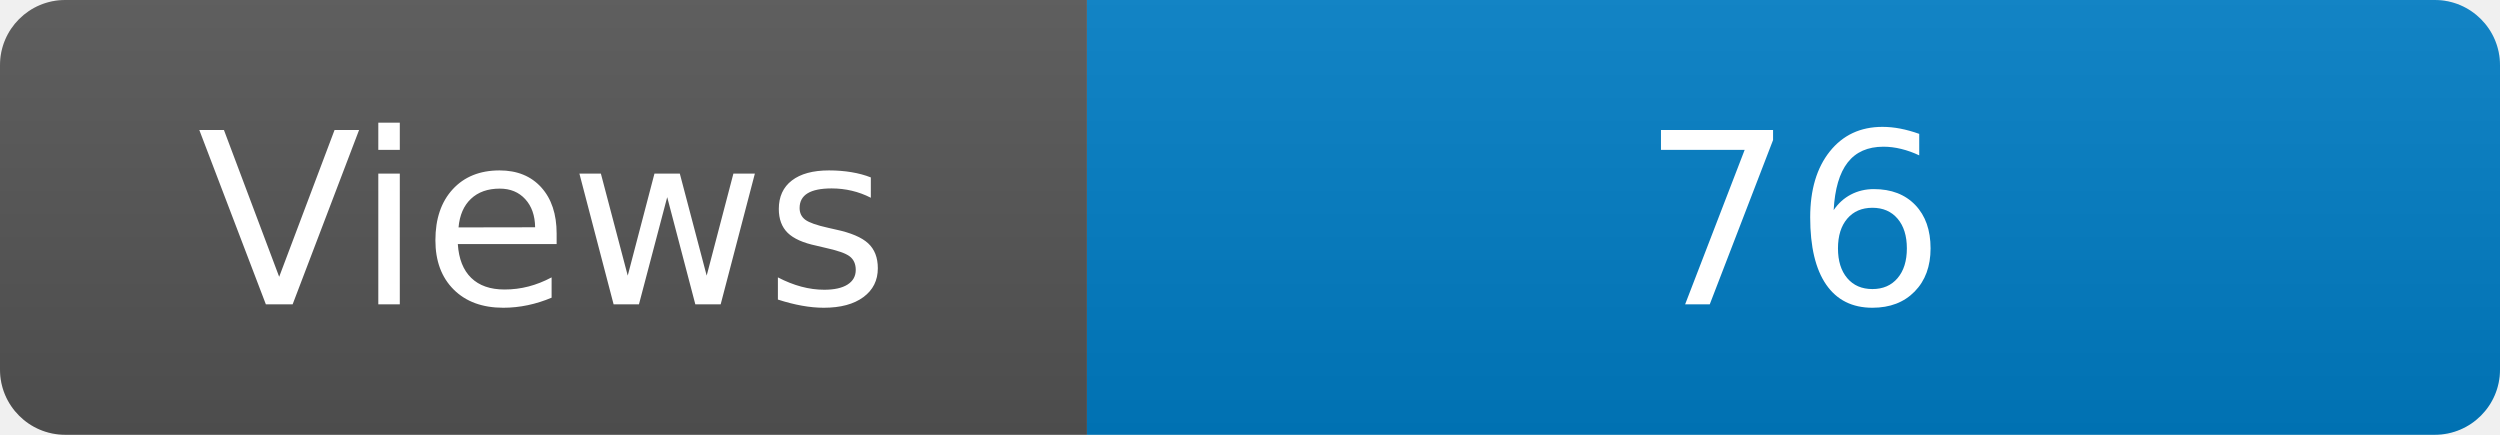
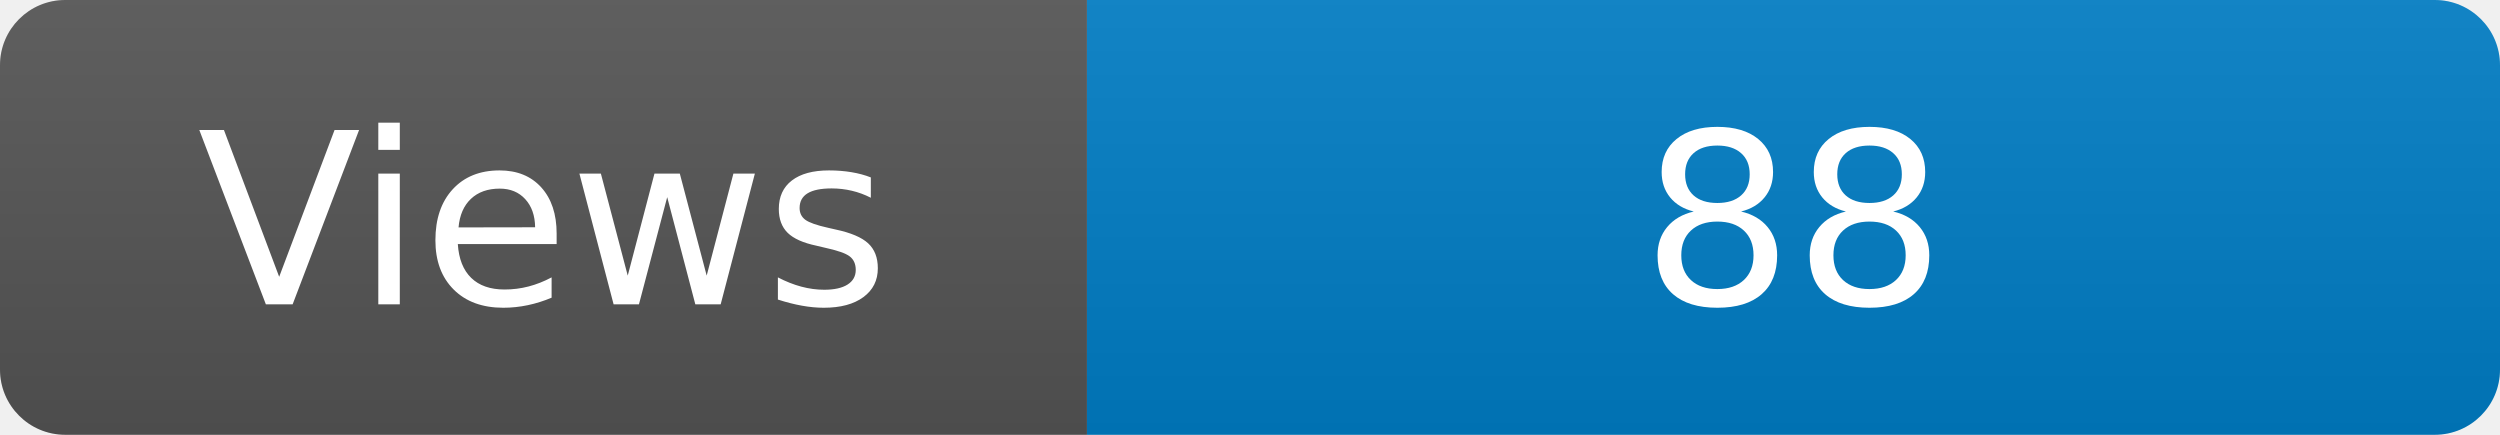
<svg xmlns="http://www.w3.org/2000/svg" width="115" height="20" role="img" aria-label="Maintained?: yes">
  <linearGradient id="s" x2="0" y2="100%">
    <stop offset="0" stop-color="#bbb" stop-opacity=".1" />
    <stop offset="1" stop-opacity=".1" />
  </linearGradient>
  <clipPath id="r">
    <rect width="115" height="20" rx="3" fill="#fff" />
  </clipPath>
  <g clip-path="url(#r)">
    <rect width="50" height="20" fill="#555" />
    <rect x="50" width="160" height="20" fill="#007ec6" />
    <rect width="115" height="20" fill="url(#s)" />
  </g>
  <g fill="#fff" text-anchor="middle" font-family="Verdana,Geneva,DejaVu Sans,sans-serif" font-size="110">
    <text x="250" y="140" transform="scale(.1)" fill="#fff">Views</text>
-     <text x="825" y="140" transform="scale(.1)" fill="#fff">76</text>
+     <text x="825" y="140" transform="scale(.1)" fill="#fff">88</text>
  </g>
</svg>
